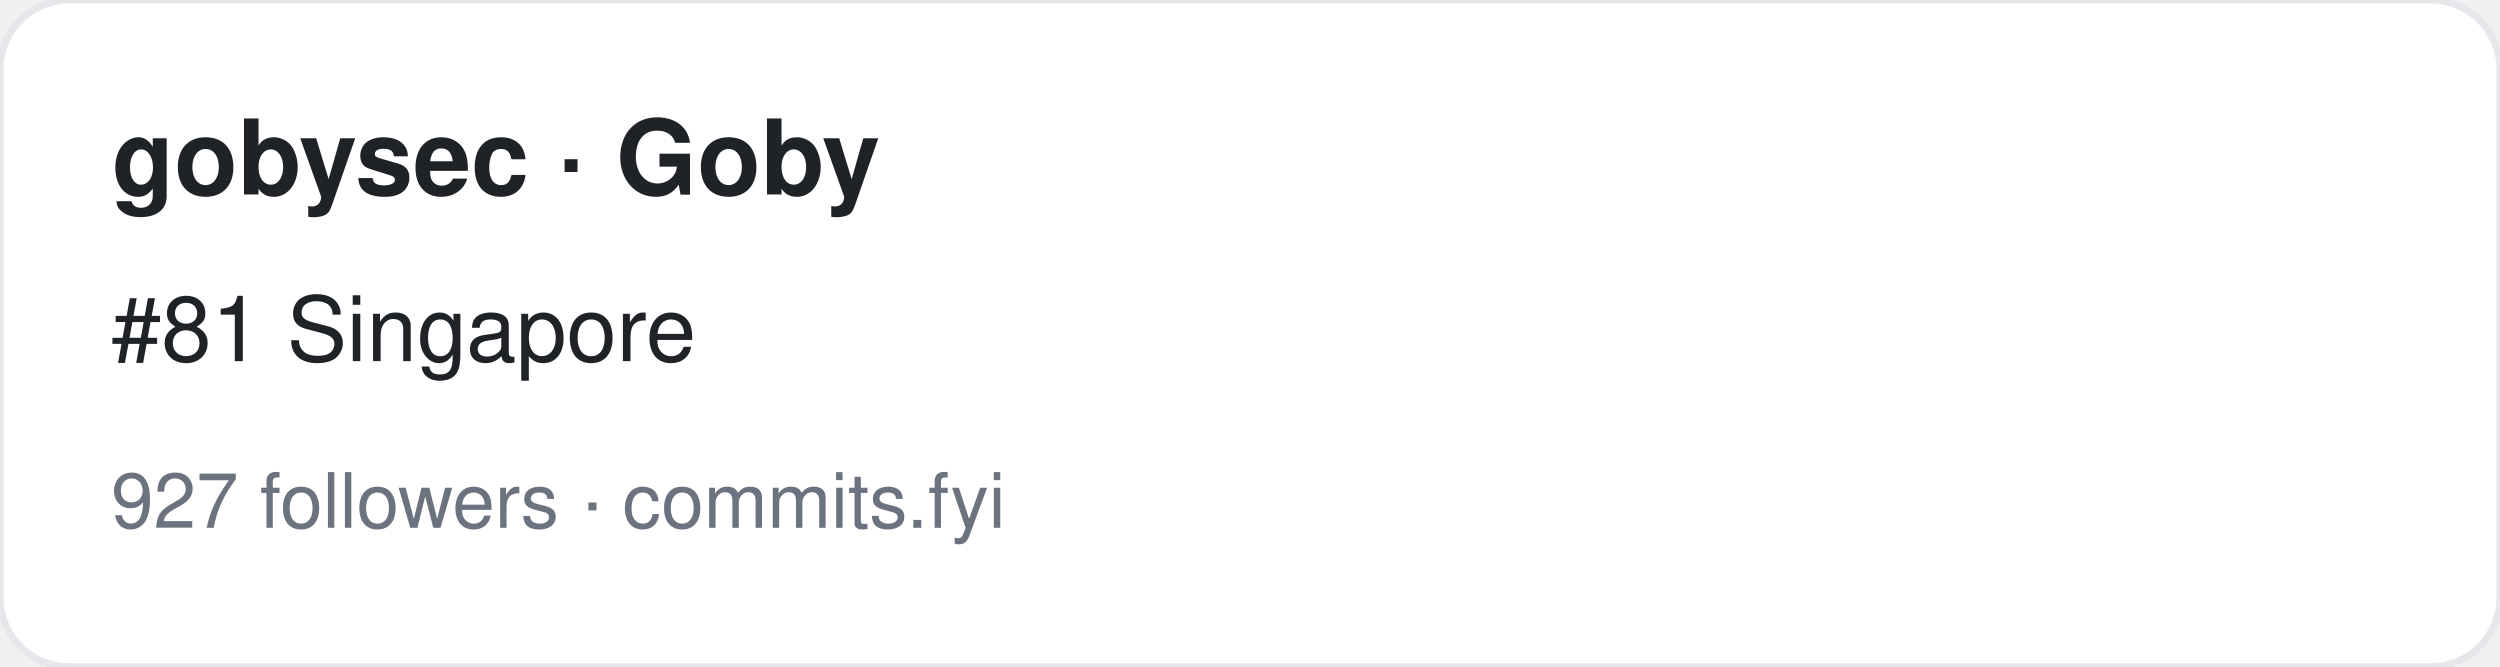
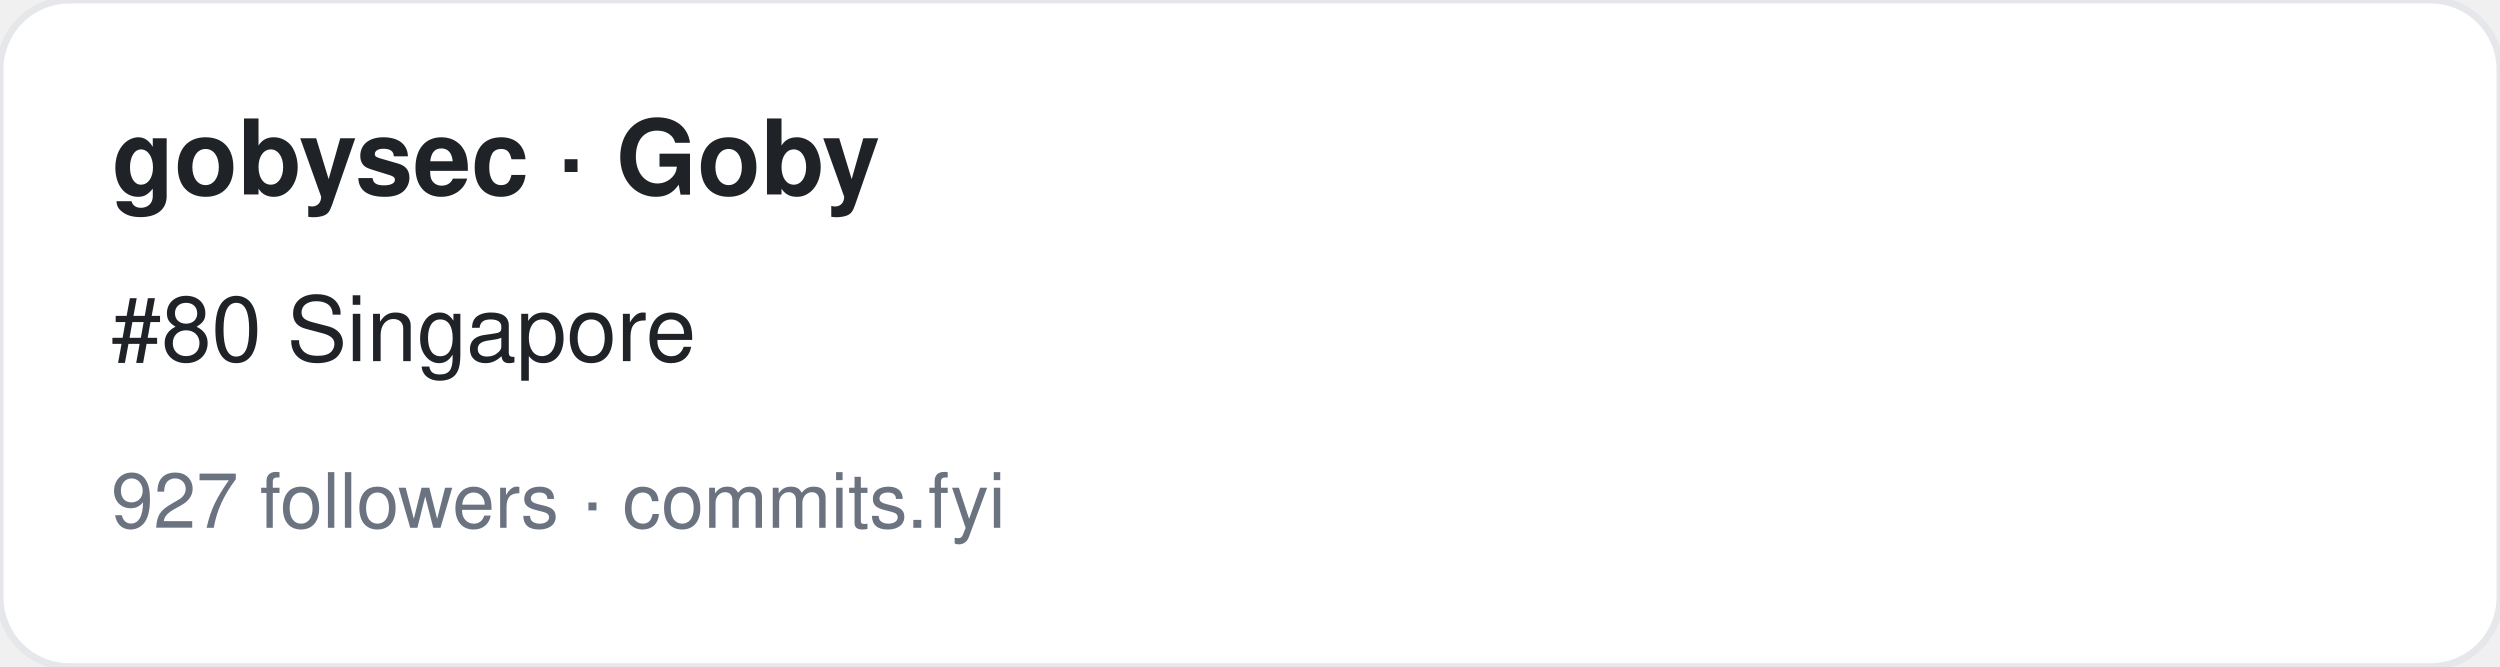
<svg xmlns="http://www.w3.org/2000/svg" width="360" height="96" viewBox="0 0 360 96" font-family="-apple-system,BlinkMacSystemFont,Segoe UI,Helvetica,Arial,sans-serif">
  <rect width="360" height="96" rx="10" fill="#ffffff" stroke="#e5e7eb" />
  <text x="16" y="28" font-size="15" font-weight="700" fill="#1f2328">gobysec · Goby</text>
-   <text x="16" y="52" font-size="13" fill="#1f2328">#81 Singapore</text>
+   <text x="16" y="52" font-size="13" fill="#1f2328">#80 Singapore</text>
  <text x="16" y="76" font-size="11" fill="#6b7280">927 followers · commits.fyi</text>
</svg>
